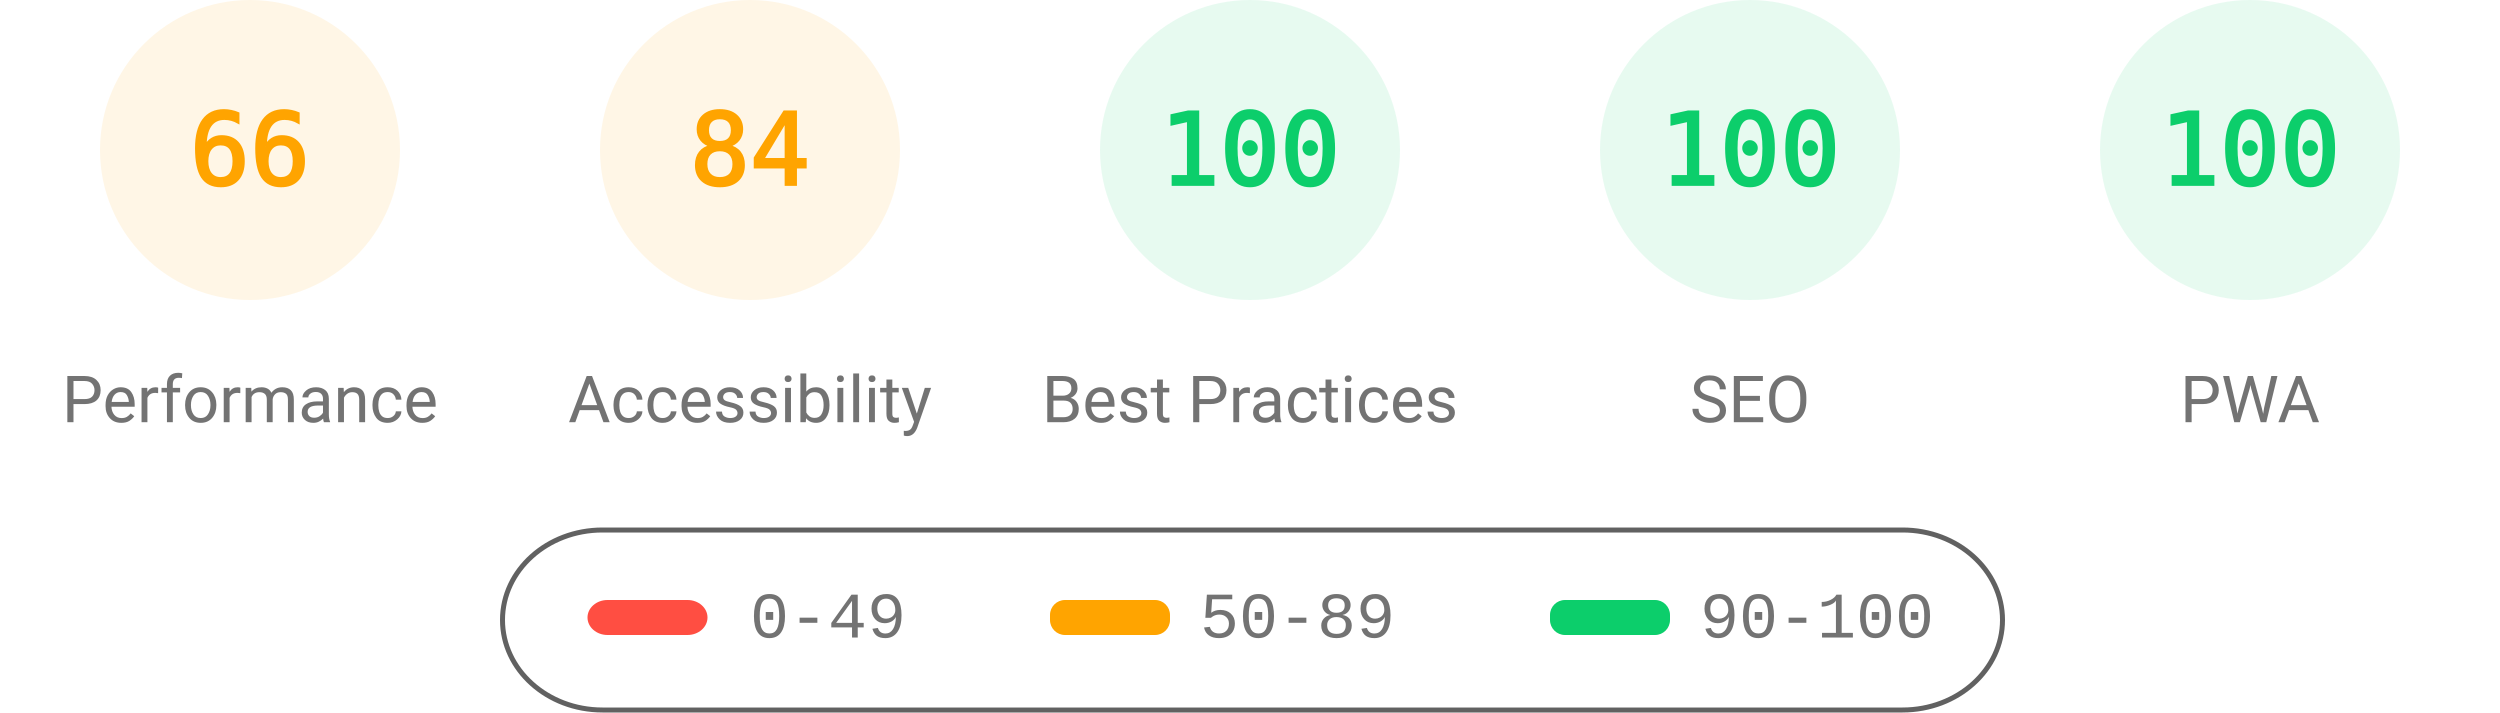
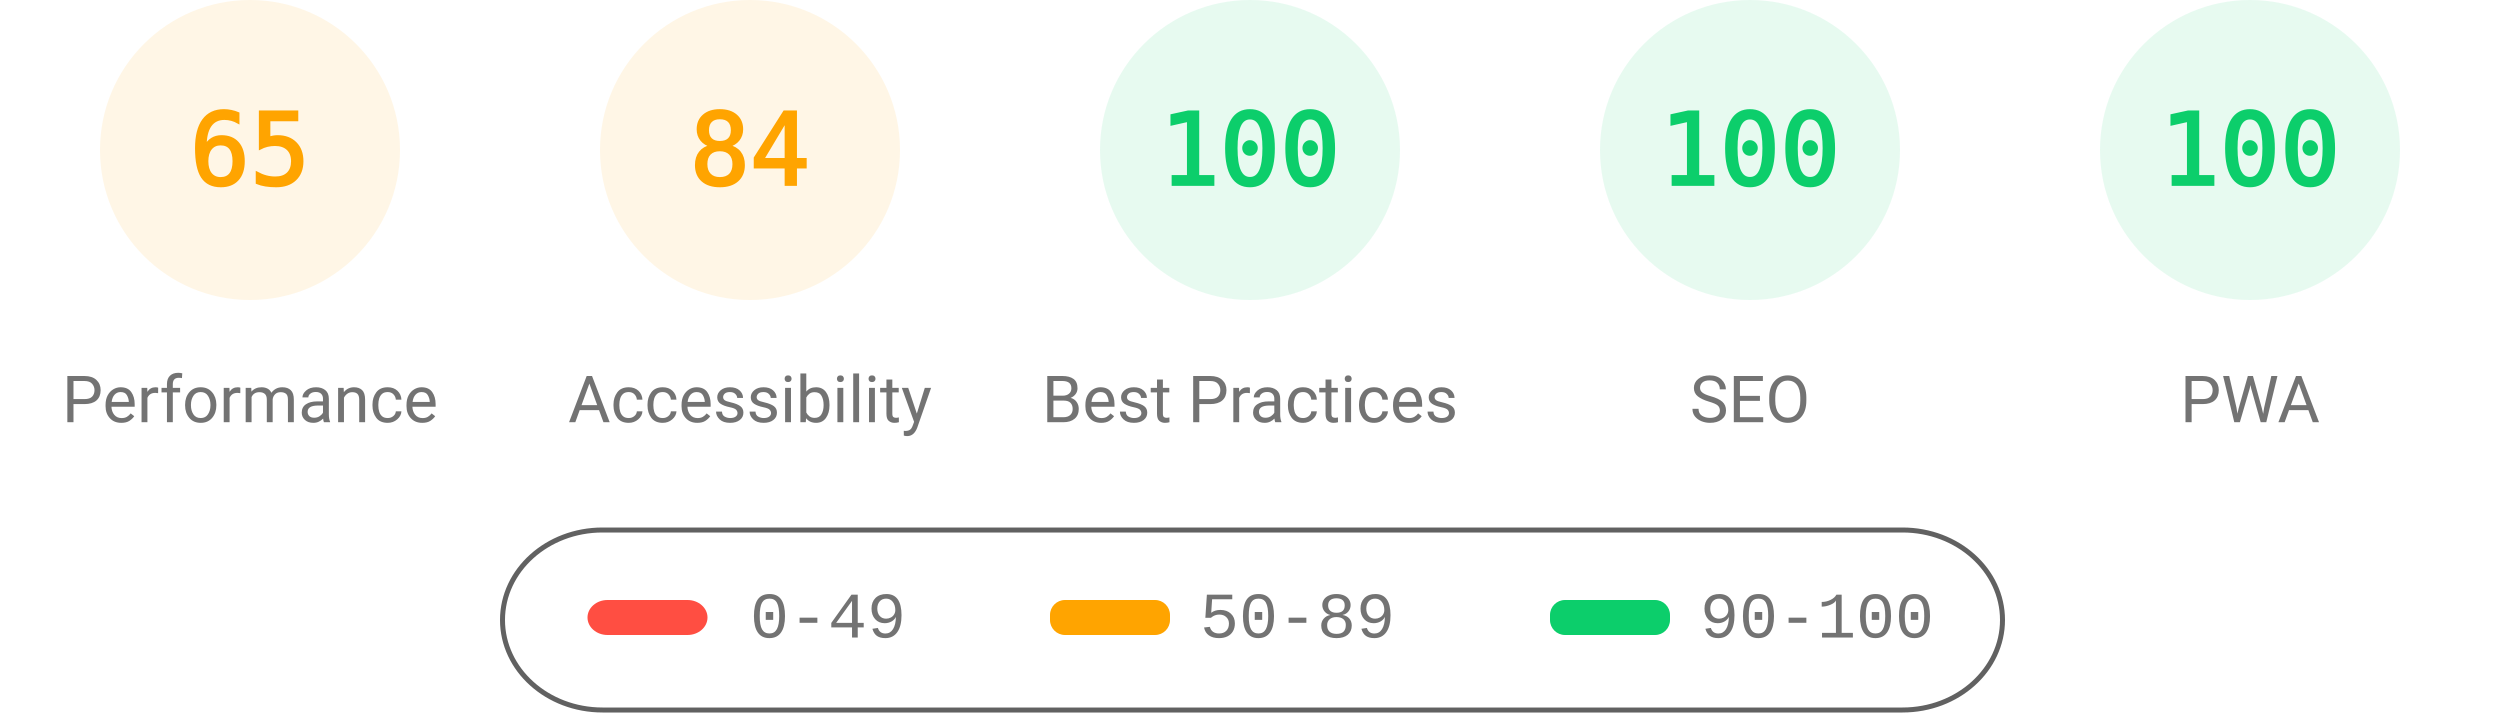
<svg xmlns="http://www.w3.org/2000/svg" fill="none" width="1000" height="285">
  <style>.gauge-base{opacity:.1}.gauge-arc{fill:none;animation-delay:250ms;stroke-linecap:round;transform:rotate(-90deg);transform-origin:100px 60px;animation:load-gauge 1s ease forwards}.guage-text{font-size:40px;font-family:monospace;text-align:center}.guage-red{color:#ff4e42;fill:#ff4e42;stroke:#ff4e42}.guage-orange{color:#ffa400;fill:#ffa400;stroke:#ffa400}.guage-green{color:#0cce6b;fill:#0cce6b;stroke:#0cce6b}.guage-undefined{color:#5c5c5c;fill:#5c5c5c;stroke:#5c5c5c}.guage-title{color:#737373;fill:#737373;stroke:none;font-size:26px;line-height:26px;font-family:Roboto,Halvetica,Arial,sans-serif}@keyframes load-gauge{from{stroke-dasharray:0 352.858}}</style>
  <svg class="guage-div guage-perf guage-orange" viewBox="0 0 200 200" width="200" height="200">
    <circle class="gauge-base" r="56" cx="100" cy="60" stroke-width="8" />
-     <circle class="gauge-arc guage-arc-1" r="56" cx="100" cy="60" stroke-width="8" style="stroke-dasharray:232.226,351.858" />
-     <text class="guage-text" x="100" y="60" alignment-baseline="central" dominant-baseline="central" text-anchor="middle">66</text>
+     <circle class="gauge-arc guage-arc-1" r="56" cx="100" cy="60" stroke-width="8" style="stroke-dasharray:228.708,351.858" />
+     <text class="guage-text" x="100" y="60" alignment-baseline="central" dominant-baseline="central" text-anchor="middle">65</text>
    <text class="guage-title" x="100" y="160" alignment-baseline="central" dominant-baseline="central" text-anchor="middle">Performance</text>
  </svg>
  <svg class="guage-div guage-acc guage-orange" viewBox="0 0 200 200" width="200" height="200" x="200">
    <circle class="gauge-base" r="56" cx="100" cy="60" stroke-width="8" />
    <circle class="gauge-arc guage-arc-2" r="56" cx="100" cy="60" stroke-width="8" style="stroke-dasharray:295.561,351.858" />
    <text class="guage-text" x="100" y="60" alignment-baseline="central" dominant-baseline="central" text-anchor="middle">84</text>
    <text class="guage-title" x="100" y="160" alignment-baseline="central" dominant-baseline="central" text-anchor="middle">Accessibility</text>
  </svg>
  <svg class="guage-div guage-best guage-green" viewBox="0 0 200 200" width="200" height="200" x="400">
    <circle class="gauge-base" r="56" cx="100" cy="60" stroke-width="8" />
    <circle class="gauge-arc guage-arc-3" r="56" cx="100" cy="60" stroke-width="8" style="stroke-dasharray:351.858,351.858" />
    <text class="guage-text" x="100" y="60" alignment-baseline="central" dominant-baseline="central" text-anchor="middle">100</text>
    <text class="guage-title" x="100" y="160" alignment-baseline="central" dominant-baseline="central" text-anchor="middle">Best Practices</text>
  </svg>
  <svg class="guage-div guage-seo guage-green" viewBox="0 0 200 200" width="200" height="200" x="600">
    <circle class="gauge-base" r="56" cx="100" cy="60" stroke-width="8" />
    <circle class="gauge-arc guage-arc-4" r="56" cx="100" cy="60" stroke-width="8" style="stroke-dasharray:351.858,351.858" />
    <text class="guage-text" x="100" y="60" alignment-baseline="central" dominant-baseline="central" text-anchor="middle">100</text>
    <text class="guage-title" x="100" y="160" alignment-baseline="central" dominant-baseline="central" text-anchor="middle">SEO</text>
  </svg>
  <svg class="guage-div guage-pwa guage-green" viewBox="0 0 200 200" width="200" height="200" x="800">
    <circle class="gauge-base" r="56" cx="100" cy="60" stroke-width="8" />
    <circle class="gauge-arc guage-arc-4" r="56" cx="100" cy="60" stroke-width="8" style="stroke-dasharray:351.858,351.858" />
    <text class="guage-text" x="100" y="60" alignment-baseline="central" dominant-baseline="central" text-anchor="middle">100</text>
    <text class="guage-title" x="100" y="160" alignment-baseline="central" dominant-baseline="central" text-anchor="middle">PWA</text>
  </svg>
  <svg width="604" height="76" x="200" y="210">
    <path fill="none" id="canvas_background" d="M-1-1h604v80H-1z" />
    <rect fill-opacity="0" stroke="#616161" stroke-width="2" rx="40" id="svg_2" height="72" width="600" y="2" x="1" fill="#000" />
    <rect stroke="#000" rx="8" id="svg_3" height="14" width="48" y="30" x="35" stroke-opacity="null" stroke-width="0" fill="#ff4e42" />
    <rect stroke="#000" rx="6" id="svg_4" height="14" width="48" y="30" x="220" stroke-opacity="null" stroke-width="0" fill="#ffa400" />
    <rect stroke="#000" rx="6" id="svg_5" height="14" width="48" y="30" x="420" stroke-opacity="null" stroke-width="0" fill="#0cce6b" />
    <text xml:space="preserve" text-anchor="start" font-family="'Courier New', Courier, monospace" font-size="26" id="svg_6" y="45" x="100" stroke-opacity="null" stroke-width="0" stroke="#000" fill="#737373">0-49</text>
    <text xml:space="preserve" text-anchor="start" font-family="'Courier New', Courier, monospace" font-size="26" id="svg_7" y="45" x="280" stroke-opacity="null" stroke-width="0" stroke="#000" fill="#737373">50-89</text>
    <text xml:space="preserve" text-anchor="start" font-family="'Courier New', Courier, monospace" font-size="26" id="svg_8" y="45" x="480" stroke-opacity="null" stroke-width="0" stroke="#000" fill="#737373">90-100</text>
  </svg>
</svg>
